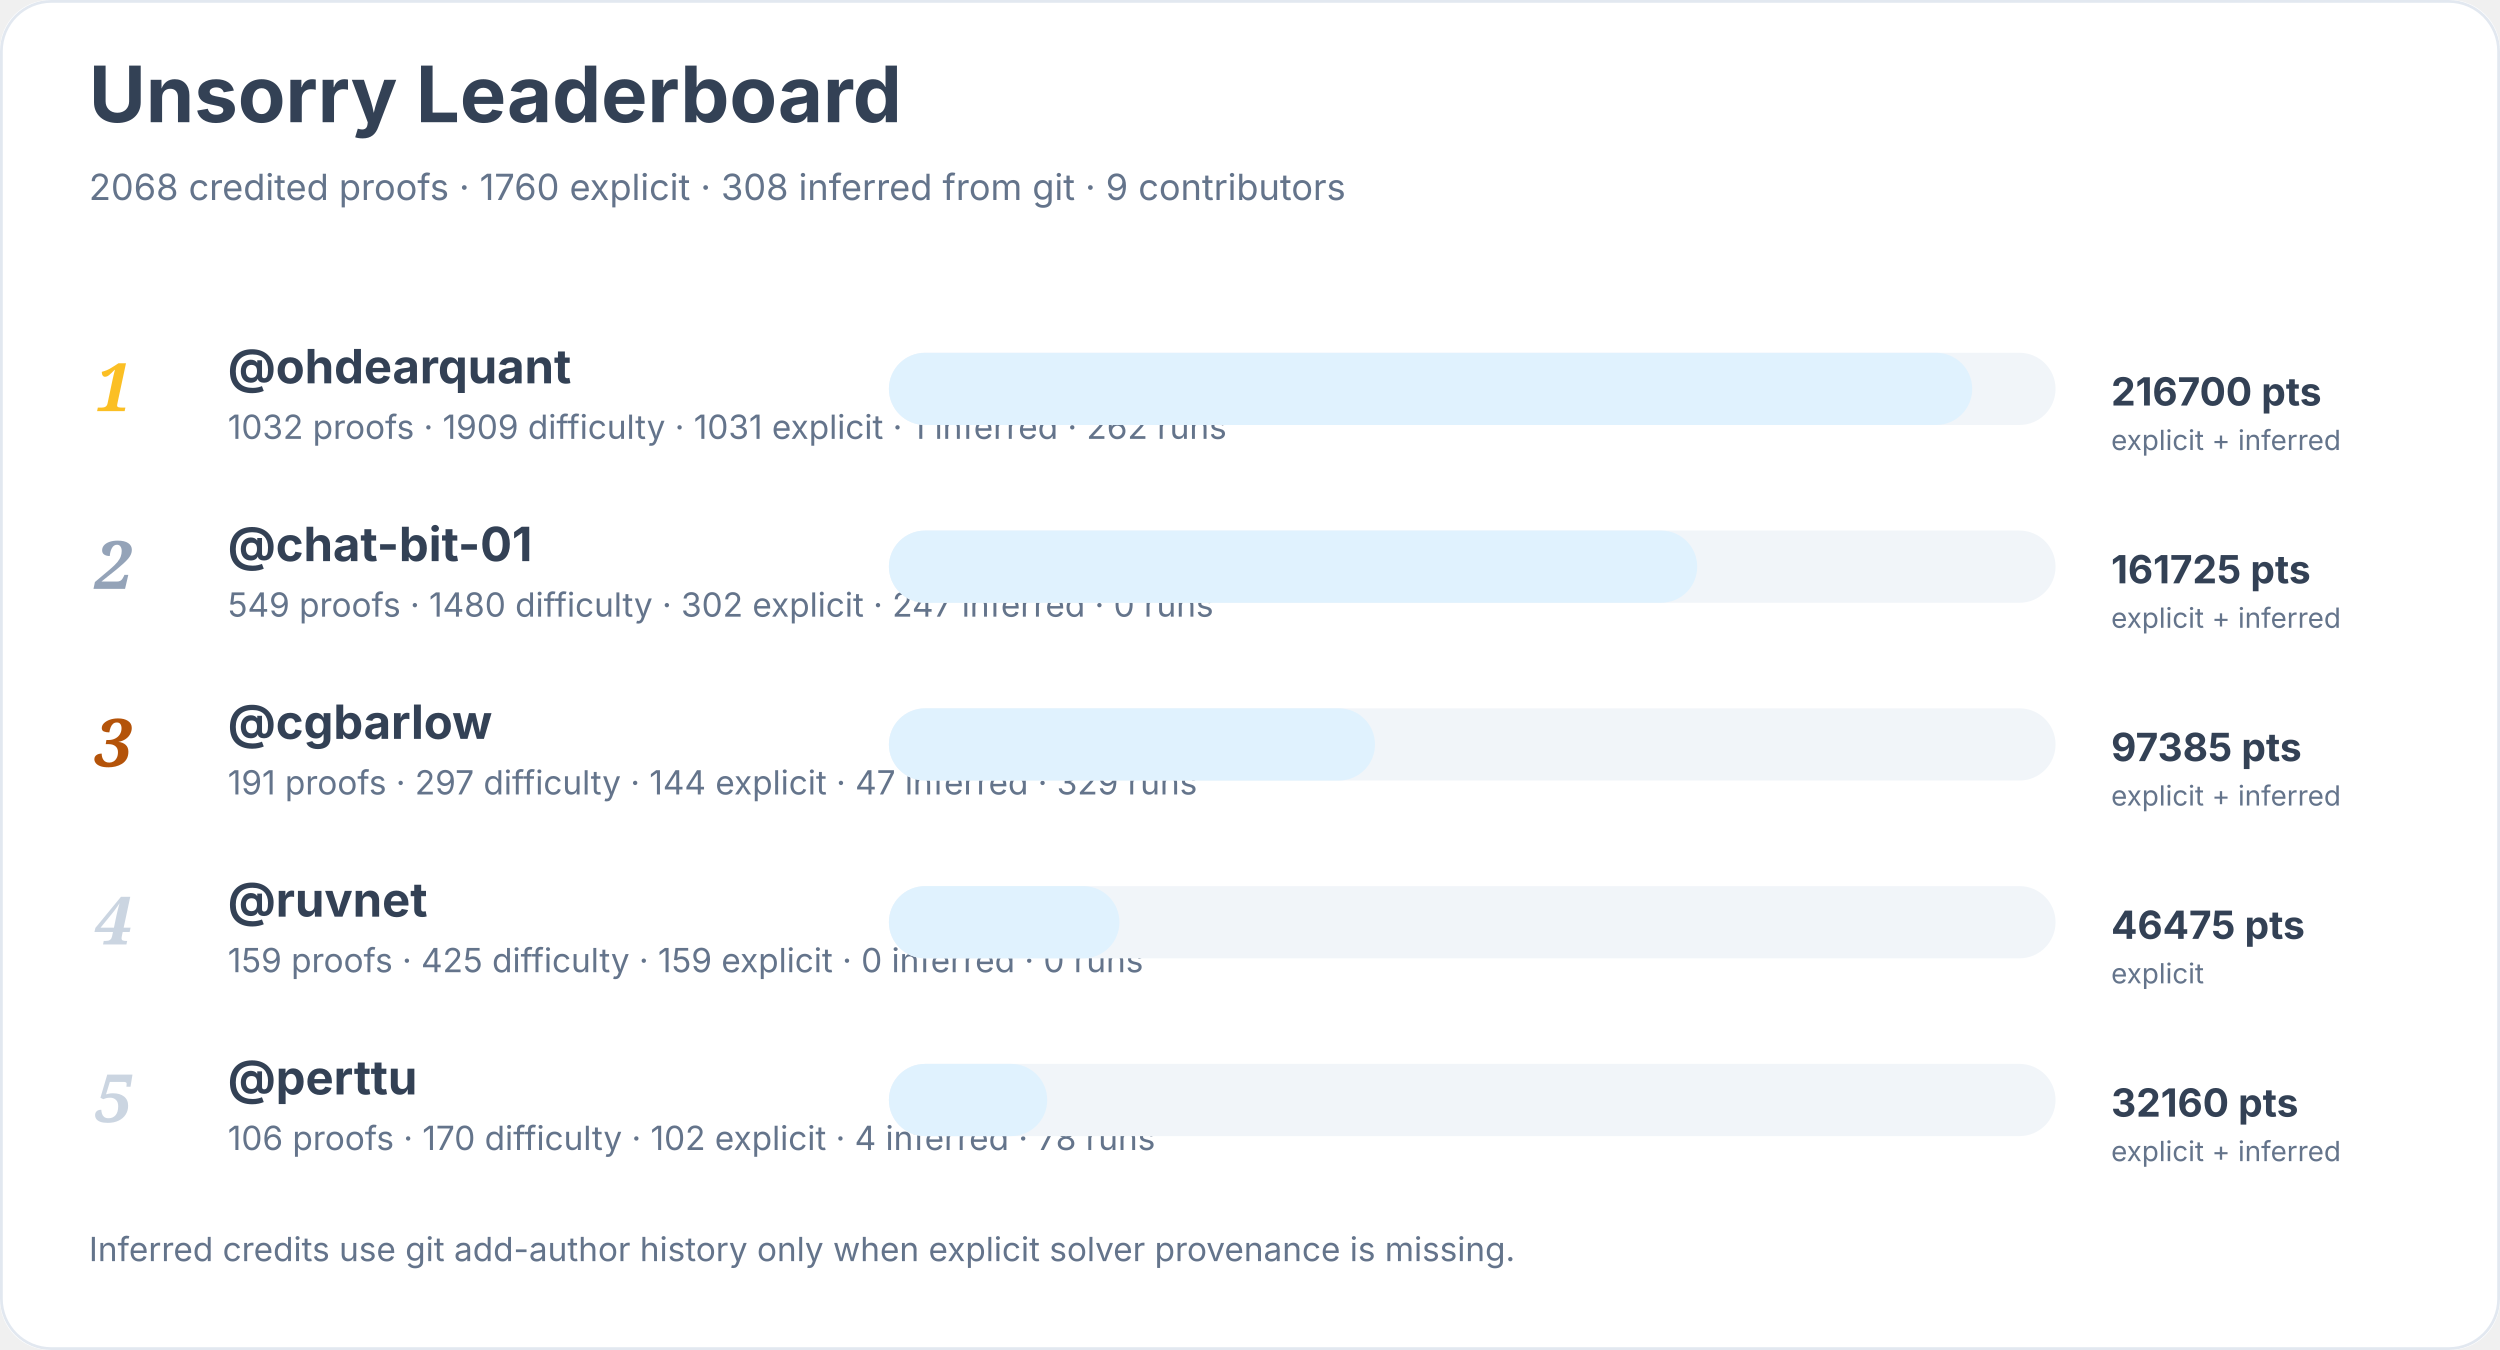
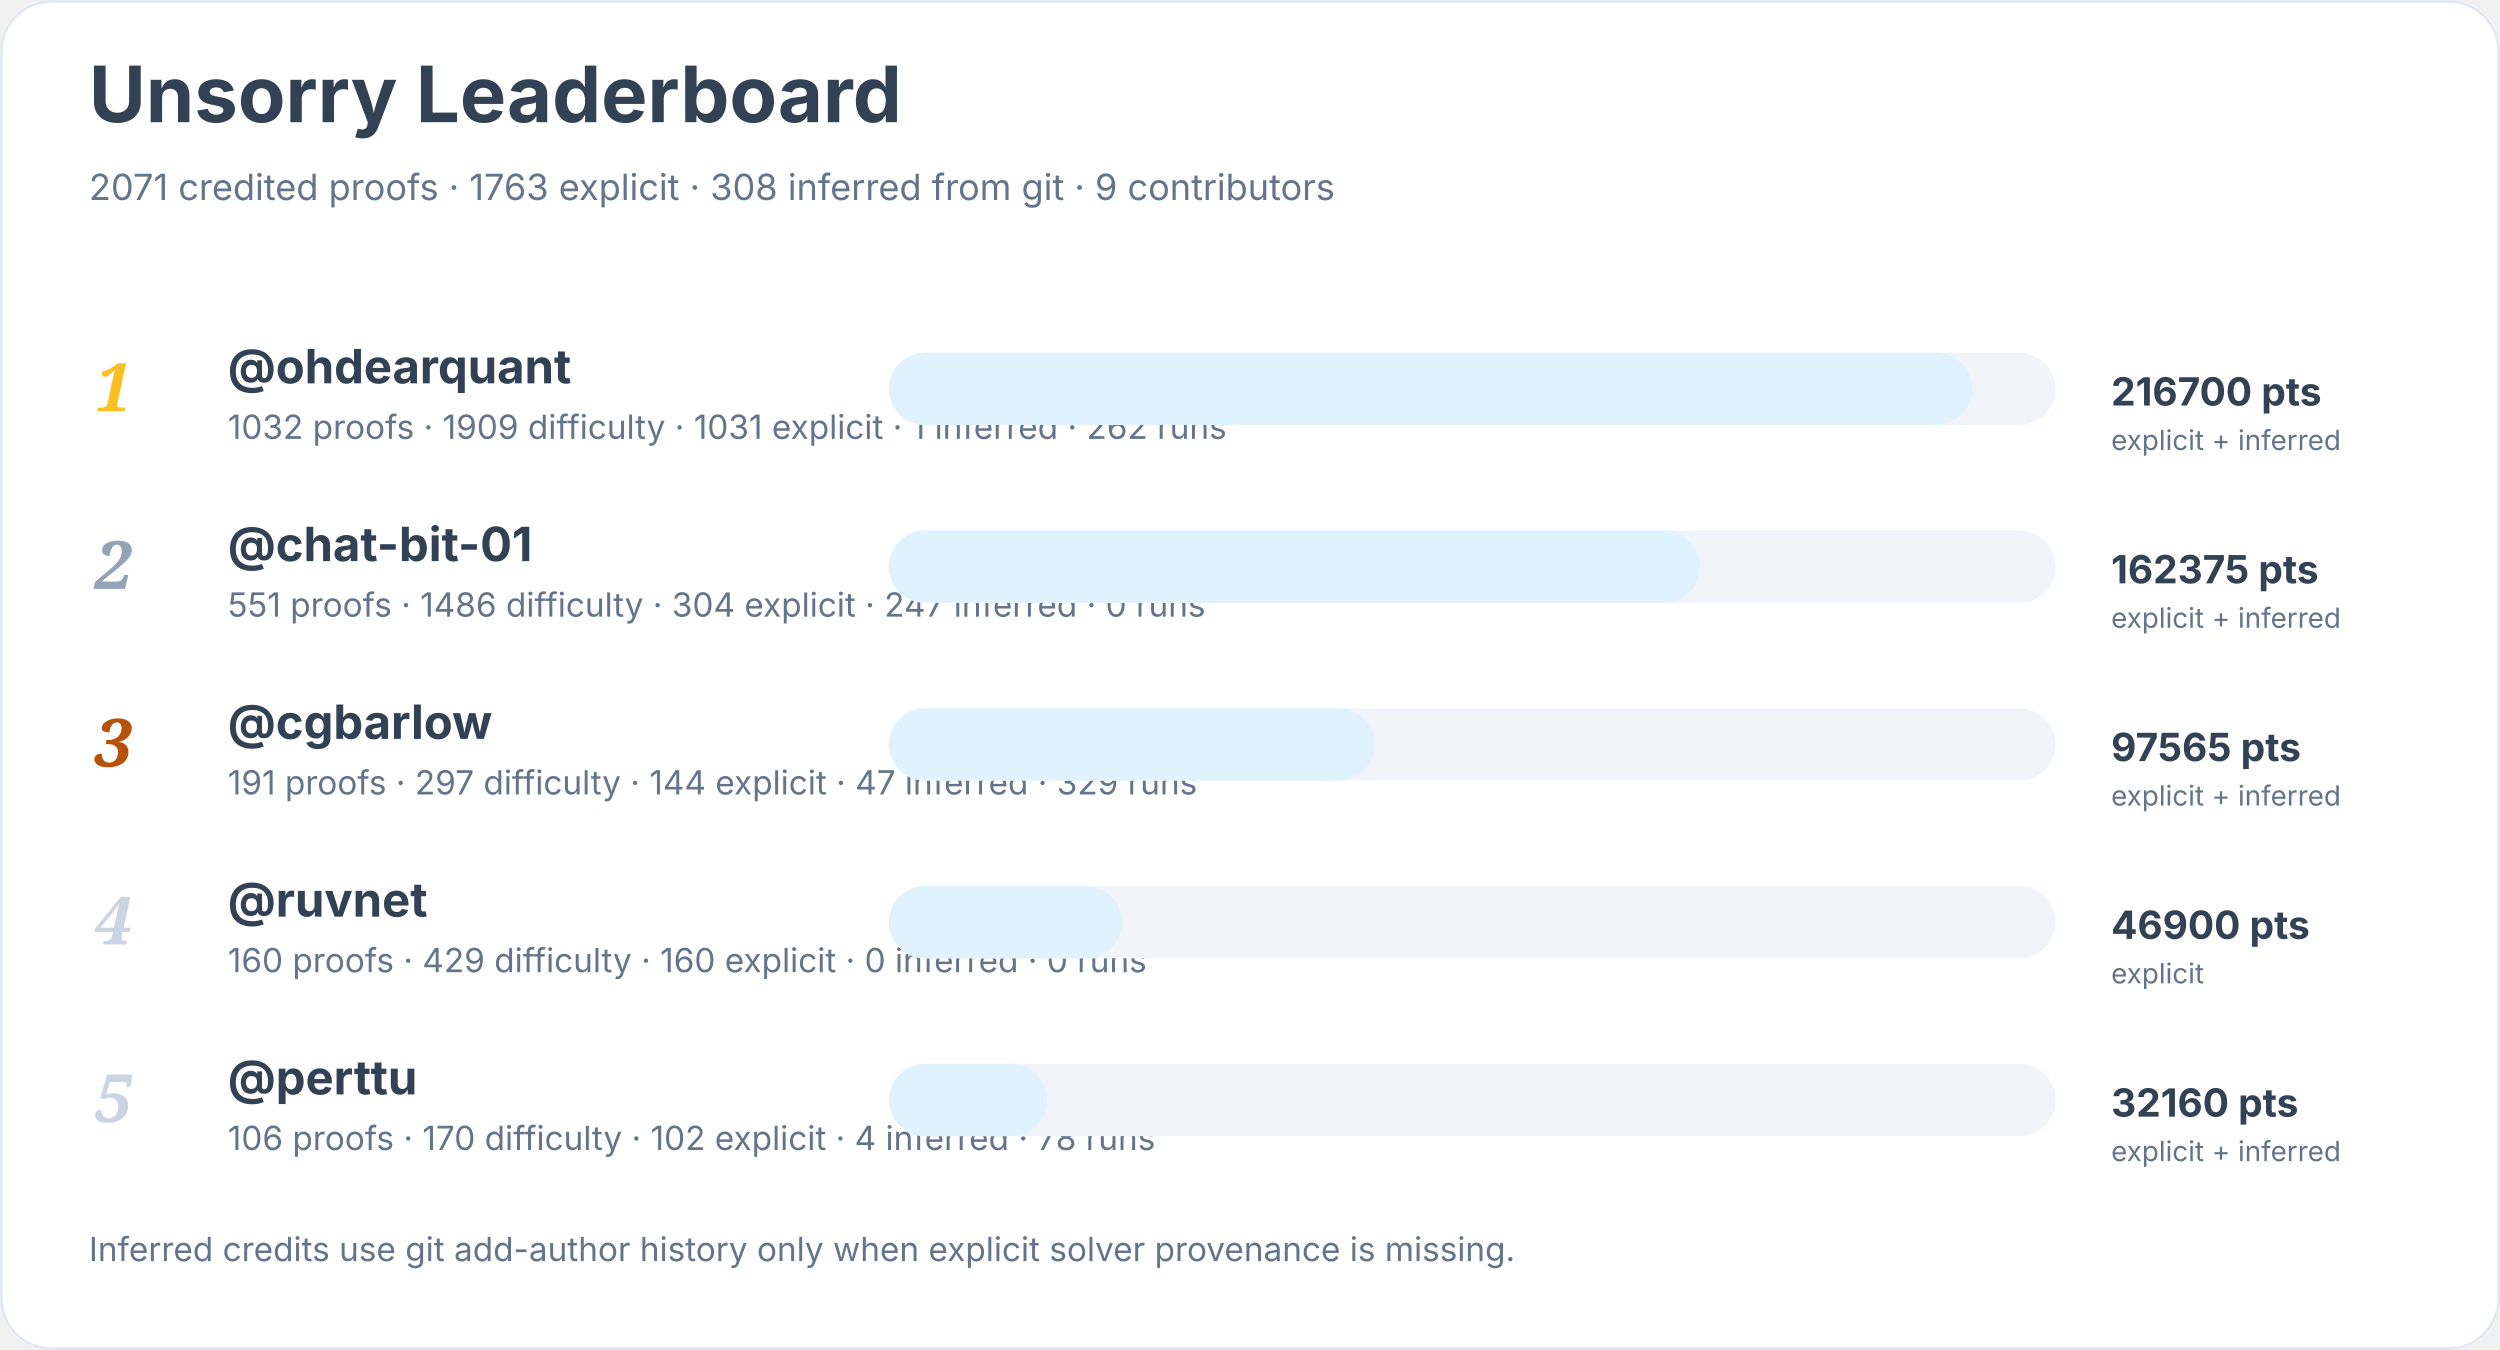
<svg xmlns="http://www.w3.org/2000/svg" width="900" height="486" viewBox="0 0 900 486" role="img" aria-labelledby="title desc">
  <rect width="900" height="100%" rx="18" fill="#ffffff" />
  <rect x="0.5" y="0.5" width="899" height="485" rx="18" fill="none" stroke="#e2e8f0" />
  <text x="32" y="44" font-family="Inter, system-ui, sans-serif" font-size="28" font-weight="700" fill="#334155">Unsorry Leaderboard</text>
-   <text x="32" y="72" font-family="Inter, system-ui, sans-serif" font-size="13" fill="#64748b">2068 credited proofs · 1760 explicit · 308 inferred from git · 9 contributors</text>
+   <text x="32" y="72" font-family="Inter, system-ui, sans-serif" font-size="13" fill="#64748b">2071 credited proofs · 1763 explicit · 308 inferred from git · 9 contributors</text>
  <text x="34" y="148" font-family="Georgia, serif" font-size="24" font-style="italic" font-weight="700" fill="#fbbf24">1</text>
  <a href="https://github.com/ohdearquant">
    <text x="82" y="138" font-family="Inter, system-ui, sans-serif" font-size="17" font-weight="650" fill="#334155">@ohdearquant</text>
  </a>
  <text x="82" y="158" font-family="Inter, system-ui, sans-serif" font-size="12" fill="#64748b">1032 proofs · 1909 difficulty · 1031 explicit · 1 inferred · 262 runs</text>
  <rect x="320" y="127" width="420" height="26" rx="13" fill="#f1f5f9" />
  <rect x="320" y="127" width="390" height="26" rx="13" fill="#e0f2fe" />
  <text x="760" y="146" font-family="Inter, system-ui, sans-serif" font-size="14" font-weight="700" fill="#334155">216700 pts</text>
  <text x="760" y="162" font-family="Inter, system-ui, sans-serif" font-size="10" fill="#64748b">explicit + inferred</text>
  <text x="34" y="212" font-family="Georgia, serif" font-size="24" font-style="italic" font-weight="700" fill="#94a3b8">2</text>
  <a href="https://github.com/chat-bit-01">
    <text x="82" y="202" font-family="Inter, system-ui, sans-serif" font-size="17" font-weight="650" fill="#334155">@chat-bit-01</text>
  </a>
-   <text x="82" y="222" font-family="Inter, system-ui, sans-serif" font-size="12" fill="#64748b">549 proofs · 1480 difficulty · 302 explicit · 247 inferred · 0 runs</text>
+   <text x="82" y="222" font-family="Inter, system-ui, sans-serif" font-size="12" fill="#64748b">551 proofs · 1486 difficulty · 304 explicit · 247 inferred · 0 runs</text>
  <rect x="320" y="191" width="420" height="26" rx="13" fill="#f1f5f9" />
-   <rect x="320" y="191" width="291" height="26" rx="13" fill="#e0f2fe" />
-   <text x="760" y="210" font-family="Inter, system-ui, sans-serif" font-size="14" font-weight="700" fill="#334155">161725 pts</text>
+   <rect x="320" y="191" width="292" height="26" rx="13" fill="#e0f2fe" />
+   <text x="760" y="210" font-family="Inter, system-ui, sans-serif" font-size="14" font-weight="700" fill="#334155">162375 pts</text>
  <text x="760" y="226" font-family="Inter, system-ui, sans-serif" font-size="10" fill="#64748b">explicit + inferred</text>
  <text x="34" y="276" font-family="Georgia, serif" font-size="24" font-style="italic" font-weight="700" fill="#b45309">3</text>
  <a href="https://github.com/cgbarlow">
    <text x="82" y="266" font-family="Inter, system-ui, sans-serif" font-size="17" font-weight="650" fill="#334155">@cgbarlow</text>
  </a>
  <text x="82" y="286" font-family="Inter, system-ui, sans-serif" font-size="12" fill="#64748b">191 proofs · 297 difficulty · 144 explicit · 47 inferred · 329 runs</text>
  <rect x="320" y="255" width="420" height="26" rx="13" fill="#f1f5f9" />
  <rect x="320" y="255" width="175" height="26" rx="13" fill="#e0f2fe" />
-   <text x="760" y="274" font-family="Inter, system-ui, sans-serif" font-size="14" font-weight="700" fill="#334155">97385 pts</text>
+   <text x="760" y="274" font-family="Inter, system-ui, sans-serif" font-size="14" font-weight="700" fill="#334155">97565 pts</text>
  <text x="760" y="290" font-family="Inter, system-ui, sans-serif" font-size="10" fill="#64748b">explicit + inferred</text>
  <text x="34" y="340" font-family="Georgia, serif" font-size="24" font-style="italic" font-weight="700" fill="#cbd5e1">4</text>
  <a href="https://github.com/ruvnet">
    <text x="82" y="330" font-family="Inter, system-ui, sans-serif" font-size="17" font-weight="650" fill="#334155">@ruvnet</text>
  </a>
-   <text x="82" y="350" font-family="Inter, system-ui, sans-serif" font-size="12" fill="#64748b">159 proofs · 425 difficulty · 159 explicit · 0 inferred · 0 runs</text>
+   <text x="82" y="350" font-family="Inter, system-ui, sans-serif" font-size="12" fill="#64748b">160 proofs · 429 difficulty · 160 explicit · 0 inferred · 0 runs</text>
  <rect x="320" y="319" width="420" height="26" rx="13" fill="#f1f5f9" />
-   <rect x="320" y="319" width="83" height="26" rx="13" fill="#e0f2fe" />
-   <text x="760" y="338" font-family="Inter, system-ui, sans-serif" font-size="14" font-weight="700" fill="#334155">46475 pts</text>
+   <rect x="320" y="319" width="84" height="26" rx="13" fill="#e0f2fe" />
+   <text x="760" y="338" font-family="Inter, system-ui, sans-serif" font-size="14" font-weight="700" fill="#334155">46900 pts</text>
  <text x="760" y="354" font-family="Inter, system-ui, sans-serif" font-size="10" fill="#64748b">explicit</text>
  <text x="34" y="404" font-family="Georgia, serif" font-size="24" font-style="italic" font-weight="700" fill="#cbd5e1">5</text>
  <a href="https://github.com/perttu">
    <text x="82" y="394" font-family="Inter, system-ui, sans-serif" font-size="17" font-weight="650" fill="#334155">@perttu</text>
  </a>
  <text x="82" y="414" font-family="Inter, system-ui, sans-serif" font-size="12" fill="#64748b">106 proofs · 170 difficulty · 102 explicit · 4 inferred · 78 runs</text>
  <rect x="320" y="383" width="420" height="26" rx="13" fill="#f1f5f9" />
  <rect x="320" y="383" width="57" height="26" rx="13" fill="#e0f2fe" />
  <text x="760" y="402" font-family="Inter, system-ui, sans-serif" font-size="14" font-weight="700" fill="#334155">32160 pts</text>
  <text x="760" y="418" font-family="Inter, system-ui, sans-serif" font-size="10" fill="#64748b">explicit + inferred</text>
  <text x="32" y="454" font-family="Inter, system-ui, sans-serif" font-size="12" fill="#64748b">Inferred credits use git add-author history only when explicit solver provenance is missing.</text>
</svg>
